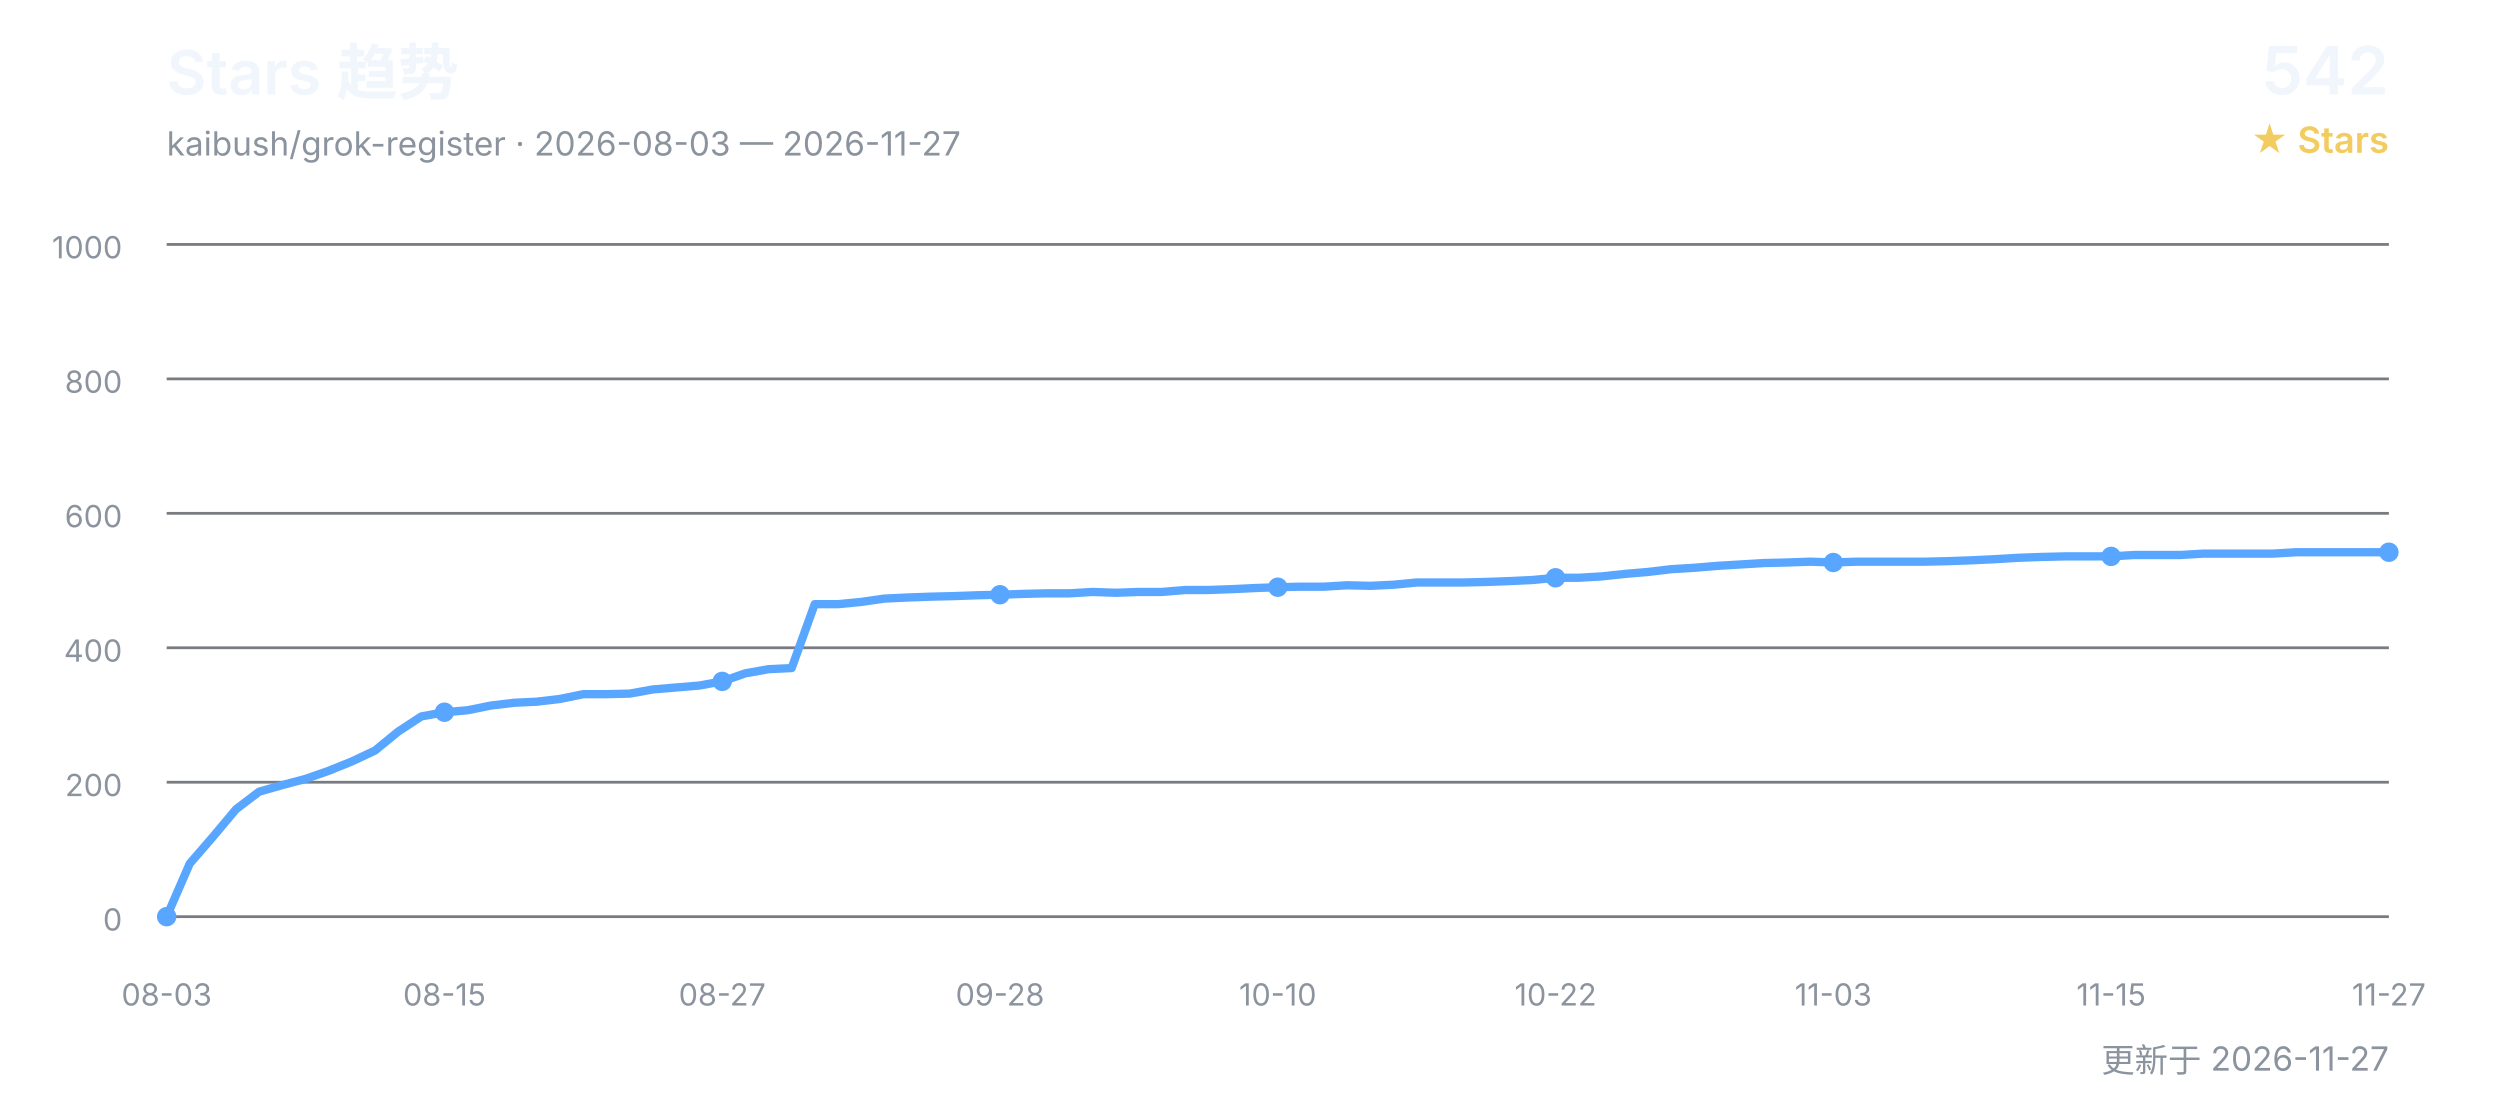
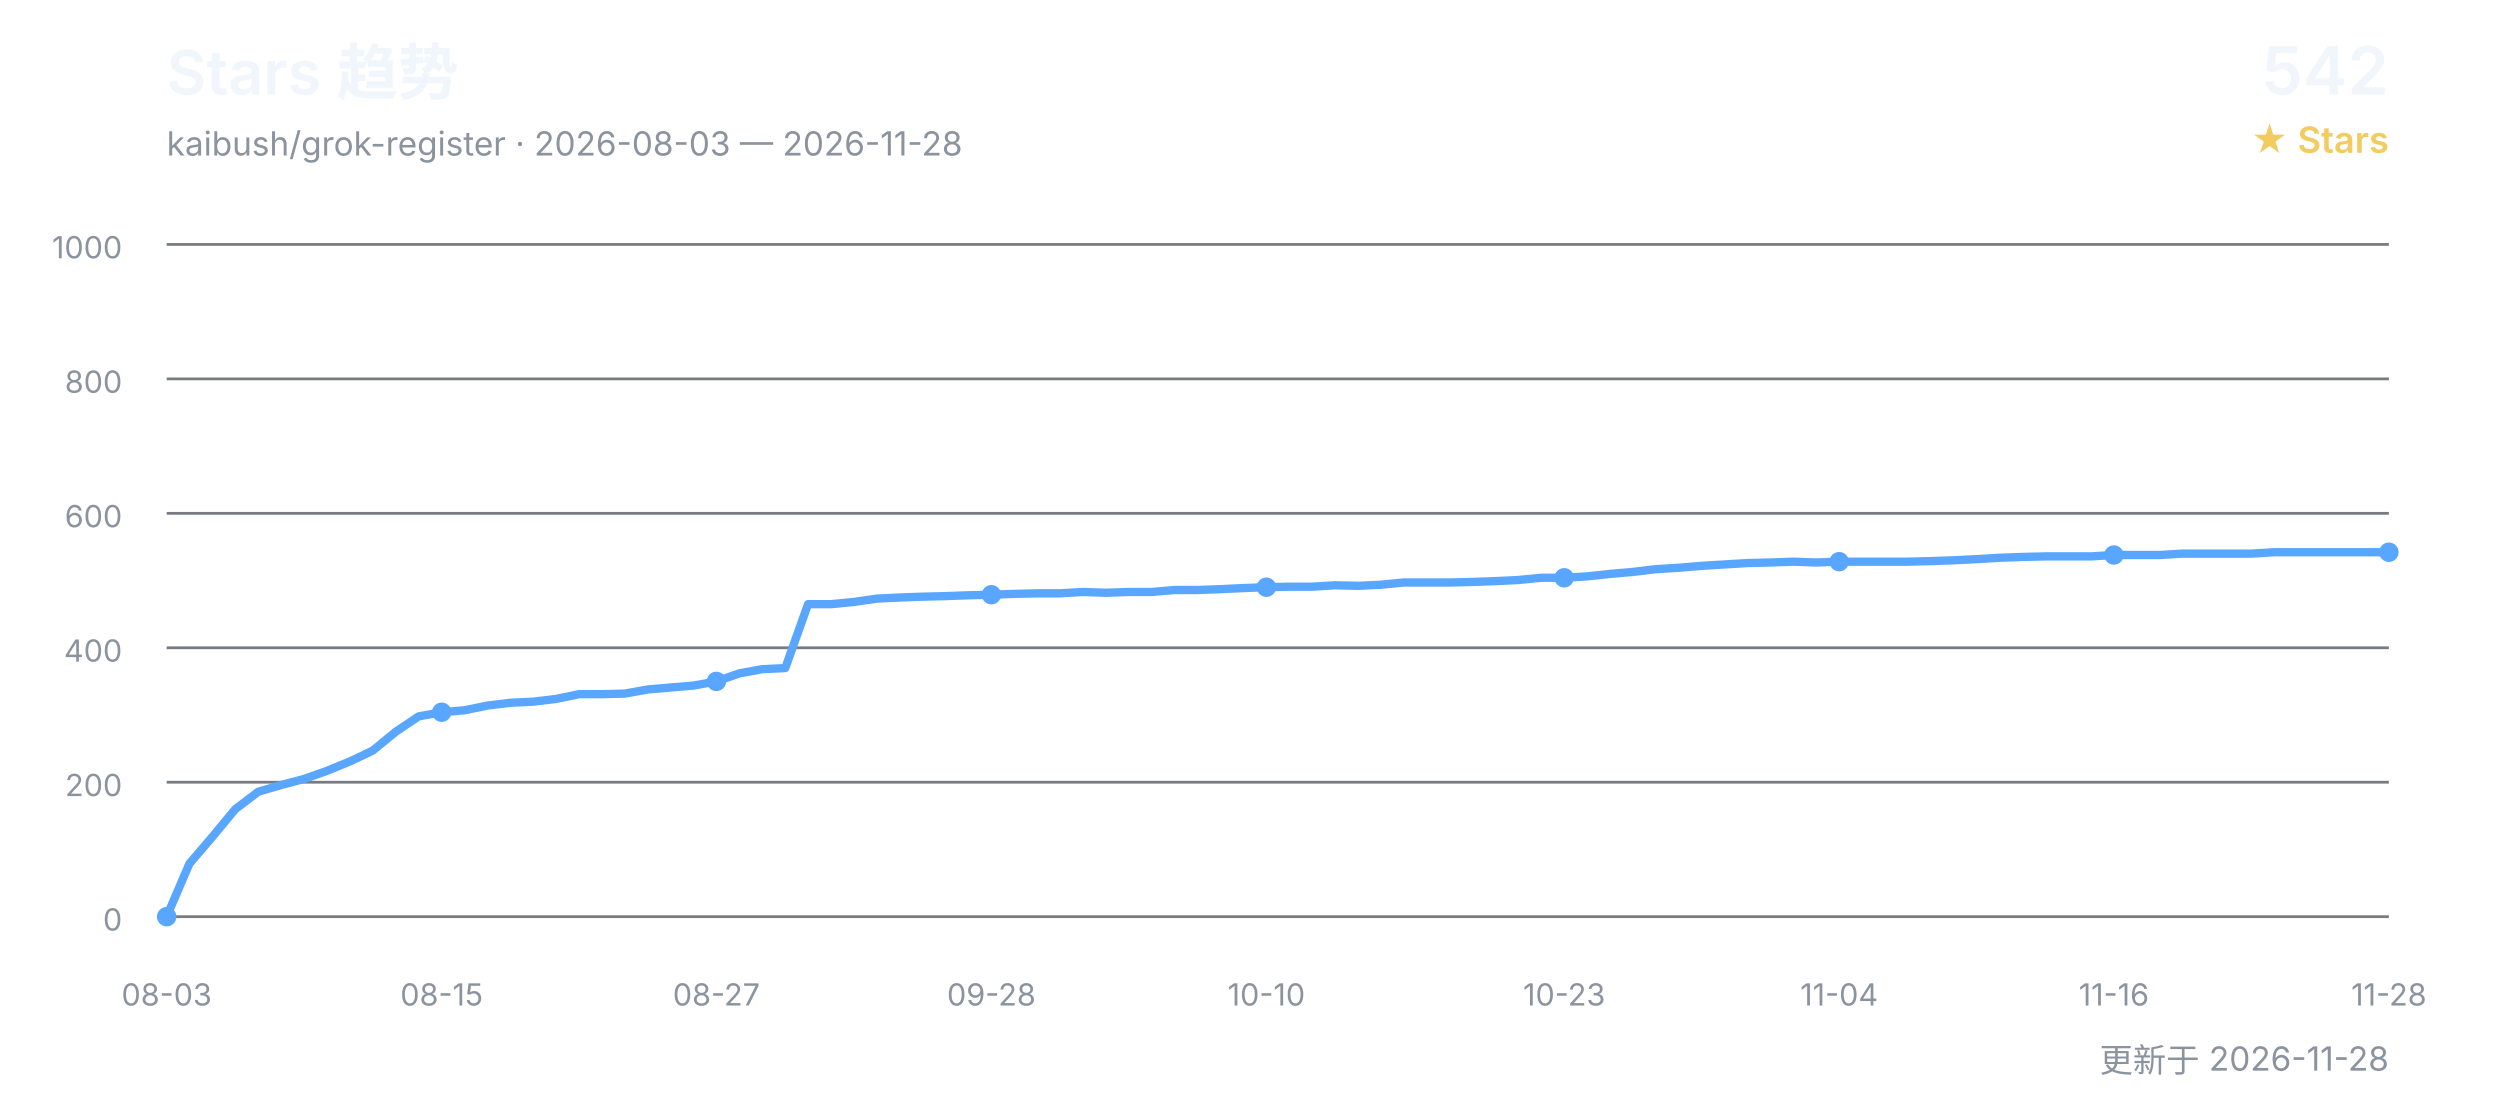
<svg xmlns="http://www.w3.org/2000/svg" width="900" height="400" viewBox="0 0 900 400" role="img" aria-labelledby="title desc">
  <defs>
    <style>
      text { font-family: Inter, "Segoe UI", Arial, "Noto Sans CJK SC", sans-serif; }
      .title { fill: #f0f6fc; font-size: 22px; font-weight: 600; }
      .subtitle { fill: #8b949e; font-size: 12px; }
      .count { fill: #f0f6fc; font-size: 24px; font-weight: 600; }
      .count-label { fill: #f2cc60; font-size: 13px; font-weight: 600; }
      .grid { stroke: #30363d; stroke-width: 1; opacity: 0.65; }
      .axis { fill: #8b949e; font-size: 11px; }
      .line { fill: none; stroke: #58a6ff; stroke-width: 3; stroke-linecap: round; stroke-linejoin: round; }
      .point { fill: #58a6ff; }
    </style>
  </defs>
  <text x="60" y="34" class="title">Stars 趋势</text>
-   <text x="60" y="56" class="subtitle">kaibush/grok-register · 2026-08-03 — 2026-11-27</text>
+   <text x="60" y="56" class="subtitle">kaibush/grok-register · 2026-08-03 — 2026-11-28</text>
  <text x="860" y="34" class="count" text-anchor="end">542</text>
  <text x="860" y="55" class="count-label" text-anchor="end">★ Stars</text>
  <line x1="60" y1="330.0" x2="860" y2="330.0" class="grid" />
  <text x="44" y="335.0" class="axis" text-anchor="end">0</text>
  <line x1="60" y1="281.6" x2="860" y2="281.6" class="grid" />
  <text x="44" y="286.6" class="axis" text-anchor="end">200</text>
  <line x1="60" y1="233.2" x2="860" y2="233.2" class="grid" />
  <text x="44" y="238.2" class="axis" text-anchor="end">400</text>
  <line x1="60" y1="184.8" x2="860" y2="184.8" class="grid" />
  <text x="44" y="189.8" class="axis" text-anchor="end">600</text>
  <line x1="60" y1="136.4" x2="860" y2="136.4" class="grid" />
  <text x="44" y="141.4" class="axis" text-anchor="end">800</text>
  <line x1="60" y1="88.0" x2="860" y2="88.0" class="grid" />
  <text x="44" y="93.0" class="axis" text-anchor="end">1000</text>
-   <polyline points="60.0,330.0 68.3,310.9 76.7,301.2 85.0,291.3 93.3,285.0 101.7,282.6 110.0,280.4 118.3,277.5 126.7,274.1 135.0,270.2 143.3,263.4 151.7,257.9 160.0,256.4 168.3,255.7 176.7,254.0 185.0,253.0 193.3,252.6 201.7,251.6 210.0,249.9 218.3,249.9 226.7,249.7 235.0,248.2 243.3,247.5 251.7,246.8 260.0,245.3 268.3,242.4 276.7,240.9 285.0,240.5 293.3,217.5 301.7,217.5 310.0,216.7 318.3,215.5 326.7,215.1 335.0,214.8 343.3,214.6 351.7,214.3 360.0,214.1 368.3,213.8 376.7,213.6 385.0,213.6 393.3,213.1 401.7,213.4 410.0,213.1 418.3,213.1 426.7,212.4 435.0,212.4 443.3,212.1 451.7,211.7 460.0,211.4 468.3,211.2 476.7,211.2 485.0,210.7 493.3,210.9 501.7,210.5 510.0,209.7 518.3,209.7 526.7,209.7 535.0,209.5 543.3,209.2 551.7,208.8 560.0,208.0 568.3,208.0 576.7,207.5 585.0,206.6 593.3,205.9 601.7,204.9 610.0,204.4 618.3,203.7 626.7,203.2 635.0,202.7 643.3,202.5 651.7,202.2 660.0,202.5 668.3,202.2 676.7,202.2 685.0,202.2 693.3,202.2 701.7,202.0 710.0,201.7 718.3,201.3 726.7,200.8 735.0,200.5 743.3,200.3 751.7,200.3 760.0,200.3 768.3,199.8 776.7,199.8 785.0,199.8 793.3,199.3 801.7,199.3 810.0,199.3 818.3,199.3 826.7,198.8 835.0,198.8 843.3,198.8 851.7,198.8 860.0,198.8" class="line" />
+   <polyline points="60.0,330.0 68.2,310.9 76.5,301.2 84.7,291.3 93.0,285.0 101.2,282.6 109.5,280.4 117.7,277.5 126.0,274.1 134.2,270.2 142.5,263.4 150.7,257.9 159.0,256.4 167.2,255.7 175.5,254.0 183.7,253.0 192.0,252.6 200.2,251.6 208.5,249.9 216.7,249.9 224.9,249.7 233.2,248.2 241.4,247.5 249.7,246.8 257.9,245.3 266.2,242.4 274.4,240.9 282.7,240.5 290.9,217.5 299.2,217.5 307.4,216.7 315.7,215.5 323.9,215.1 332.2,214.8 340.4,214.6 348.7,214.3 356.9,214.1 365.2,213.8 373.4,213.6 381.6,213.6 389.9,213.1 398.1,213.4 406.4,213.1 414.6,213.1 422.9,212.4 431.1,212.4 439.4,212.1 447.6,211.7 455.9,211.4 464.1,211.2 472.4,211.2 480.6,210.7 488.9,210.9 497.1,210.5 505.4,209.7 513.6,209.7 521.9,209.7 530.1,209.5 538.4,209.2 546.6,208.8 554.8,208.0 563.1,208.0 571.3,207.5 579.6,206.6 587.8,205.9 596.1,204.9 604.3,204.4 612.6,203.7 620.8,203.2 629.1,202.7 637.3,202.5 645.6,202.2 653.8,202.5 662.1,202.2 670.3,202.2 678.6,202.2 686.8,202.2 695.1,202.0 703.3,201.7 711.5,201.3 719.8,200.8 728.0,200.5 736.3,200.3 744.5,200.3 752.8,200.3 761.0,199.8 769.3,199.8 777.5,199.8 785.8,199.3 794.0,199.3 802.3,199.3 810.5,199.3 818.8,198.8 827.0,198.8 835.3,198.8 843.5,198.8 851.8,198.8 860.0,198.8" class="line" />
  <text x="60.0" y="362" class="axis" text-anchor="middle">08-03</text>
  <circle cx="60.0" cy="330.0" r="3.5" class="point" />
-   <text x="160.0" y="362" class="axis" text-anchor="middle">08-15</text>
-   <circle cx="160.0" cy="256.4" r="3.5" class="point" />
-   <text x="260.0" y="362" class="axis" text-anchor="middle">08-27</text>
-   <circle cx="260.0" cy="245.3" r="3.5" class="point" />
-   <text x="360.0" y="362" class="axis" text-anchor="middle">09-28</text>
-   <circle cx="360.0" cy="214.1" r="3.5" class="point" />
-   <text x="460.0" y="362" class="axis" text-anchor="middle">10-10</text>
-   <circle cx="460.0" cy="211.4" r="3.5" class="point" />
-   <text x="560.0" y="362" class="axis" text-anchor="middle">10-22</text>
-   <circle cx="560.0" cy="208.0" r="3.5" class="point" />
-   <text x="660.0" y="362" class="axis" text-anchor="middle">11-03</text>
-   <circle cx="660.0" cy="202.5" r="3.5" class="point" />
-   <text x="760.0" y="362" class="axis" text-anchor="middle">11-15</text>
-   <circle cx="760.0" cy="200.3" r="3.5" class="point" />
-   <text x="860.0" y="362" class="axis" text-anchor="middle">11-27</text>
+   <text x="159.0" y="362" class="axis" text-anchor="middle">08-15</text>
+   <circle cx="159.0" cy="256.4" r="3.5" class="point" />
+   <text x="257.9" y="362" class="axis" text-anchor="middle">08-27</text>
+   <circle cx="257.9" cy="245.3" r="3.5" class="point" />
+   <text x="356.9" y="362" class="axis" text-anchor="middle">09-28</text>
+   <circle cx="356.9" cy="214.1" r="3.5" class="point" />
+   <text x="455.9" y="362" class="axis" text-anchor="middle">10-10</text>
+   <circle cx="455.9" cy="211.4" r="3.5" class="point" />
+   <text x="563.1" y="362" class="axis" text-anchor="middle">10-23</text>
+   <circle cx="563.1" cy="208.0" r="3.5" class="point" />
+   <text x="662.1" y="362" class="axis" text-anchor="middle">11-04</text>
+   <circle cx="662.1" cy="202.2" r="3.5" class="point" />
+   <text x="761.0" y="362" class="axis" text-anchor="middle">11-16</text>
+   <circle cx="761.0" cy="199.8" r="3.5" class="point" />
+   <text x="860.0" y="362" class="axis" text-anchor="middle">11-28</text>
  <circle cx="860.0" cy="198.8" r="3.5" class="point" />
-   <text x="860" y="386" class="subtitle" text-anchor="end">更新于 2026-11-27</text>
+   <text x="860" y="386" class="subtitle" text-anchor="end">更新于 2026-11-28</text>
</svg>
